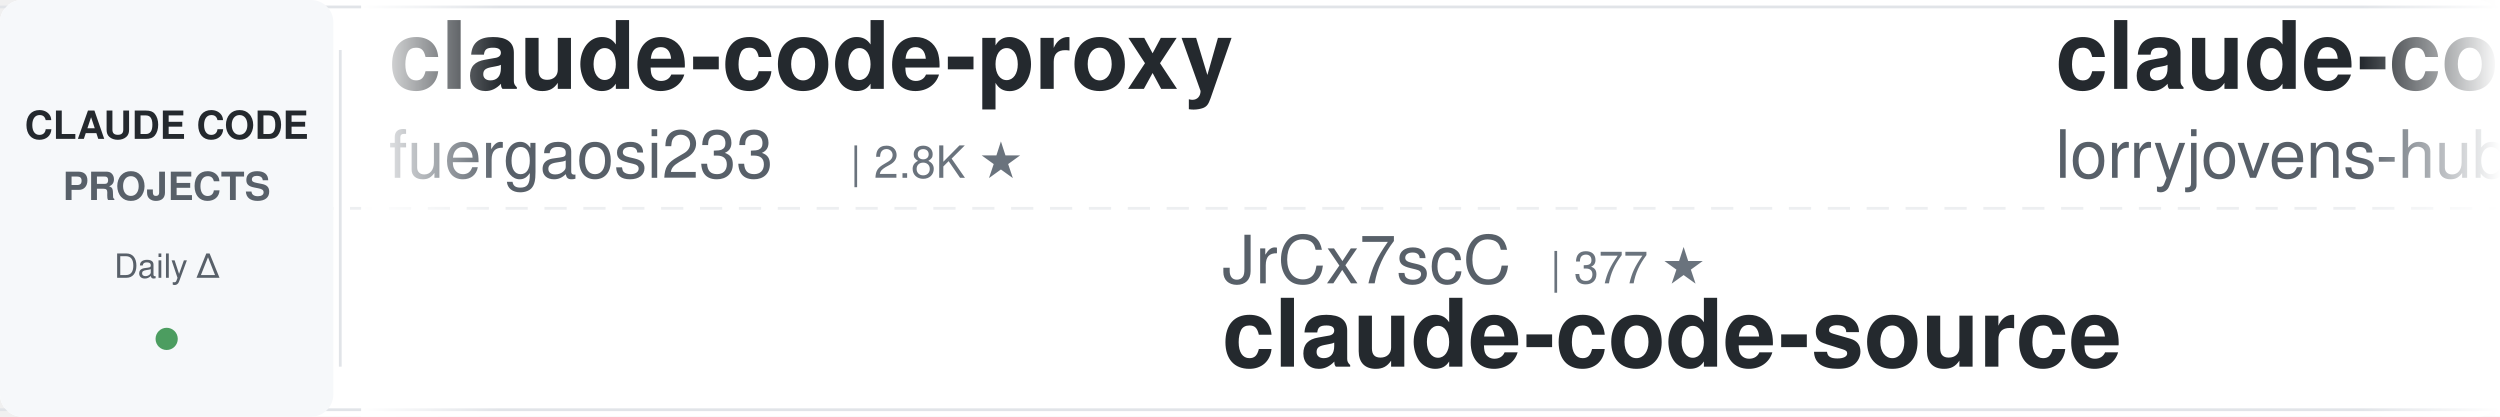
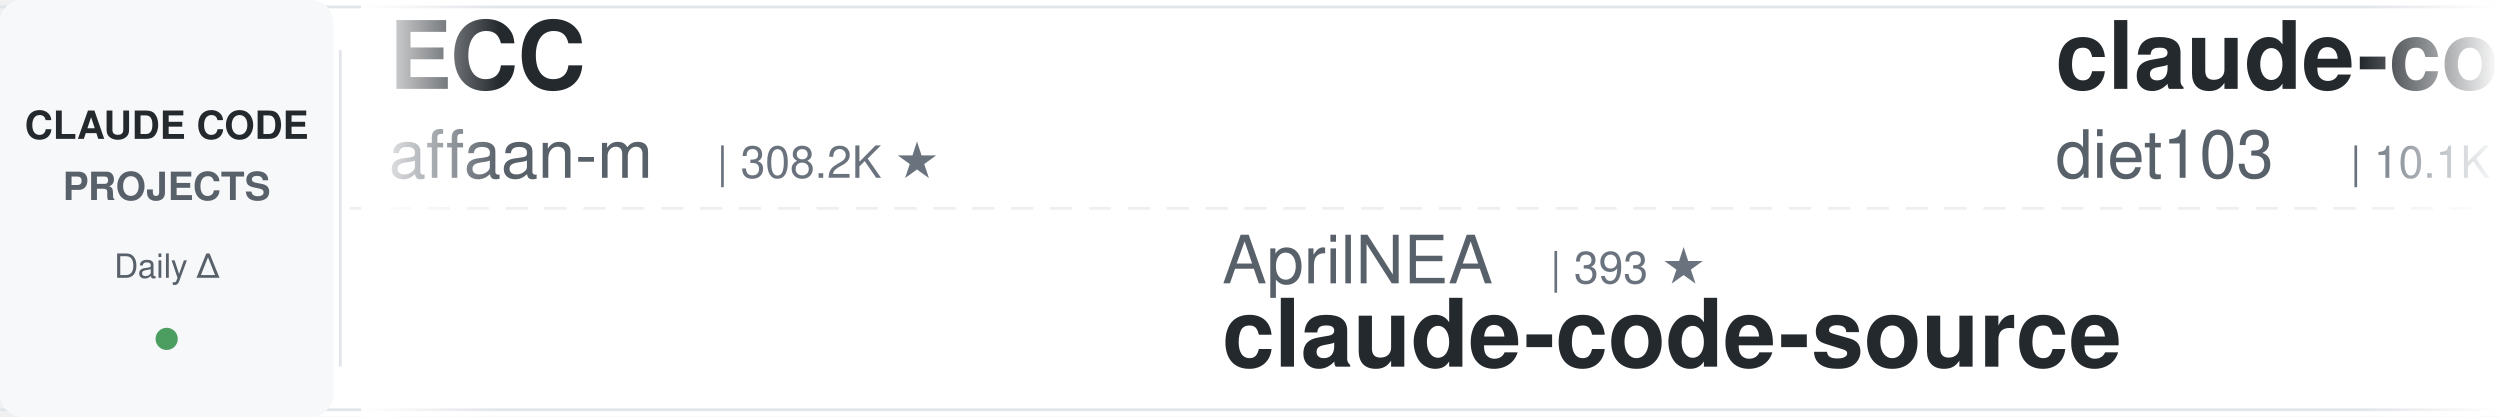
<svg xmlns="http://www.w3.org/2000/svg" width="900" height="150">
  <defs>
    <linearGradient id="leftFade" x1="0%" y1="0%" x2="100%" y2="0%">
      <stop offset="0%" style="stop-color:#ffffff;stop-opacity:1" />
      <stop offset="100%" style="stop-color:#ffffff;stop-opacity:0" />
    </linearGradient>
    <linearGradient id="rightFade" x1="0%" y1="0%" x2="100%" y2="0%">
      <stop offset="0%" style="stop-color:#ffffff;stop-opacity:0" />
      <stop offset="100%" style="stop-color:#ffffff;stop-opacity:1" />
    </linearGradient>
  </defs>
  <rect width="900" height="150" fill="#ffffff" rx="8" />
  <rect x="0" y="2" width="900" height="1" fill="#e1e4e8" />
  <rect x="0" y="147" width="900" height="1" fill="#e1e4e8" />
  <line x1="0" y1="75" x2="900" y2="75" stroke="#e1e4e8" stroke-width="1" stroke-dasharray="8 6" opacity="0.6" />
  <rect x="0" y="0" width="120" height="150" fill="#f6f8fa" rx="8" />
  <text x="60" y="50" font-family="-apple-system, BlinkMacSystemFont, 'Segoe UI', Helvetica, Arial, sans-serif" font-size="14" font-weight="600" fill="#24292e" text-anchor="middle">CLAUDE CODE</text>
  <text x="60" y="72" font-family="-apple-system, BlinkMacSystemFont, 'Segoe UI', Helvetica, Arial, sans-serif" font-size="14" font-weight="600" fill="#586069" text-anchor="middle">PROJECTS</text>
  <text x="60" y="100" font-family="-apple-system, BlinkMacSystemFont, 'Segoe UI', Helvetica, Arial, sans-serif" font-size="12" font-weight="500" fill="#586069" text-anchor="middle">Daily Δ</text>
  <circle cx="60" cy="122" r="4" fill="#22863a" opacity="0.8" />
  <rect x="122" y="18" width="1" height="114" fill="#e1e4e8" />
  <clipPath id="tickerClip">
    <rect x="130" y="0" width="770" height="150" />
  </clipPath>
  <g clip-path="url(#tickerClip)">
    <g id="tickerItems">
      <animateTransform attributeName="transform" attributeType="XML" type="translate" from="0 0" to="-3000 0" dur="54s" repeatCount="indefinite" />
      <g transform="translate(0, 0)">
-         <text x="140" y="32" font-family="-apple-system, BlinkMacSystemFont, 'Segoe UI', Helvetica, Arial, sans-serif" font-size="34" font-weight="600" fill="#24292e">claude-code-proxy</text>
-         <text x="140" y="64" font-family="-apple-system, BlinkMacSystemFont, 'Segoe UI', Helvetica, Arial, sans-serif" font-size="24" font-weight="400" fill="#586069">fuergaosi233</text>
-         <text x="306" y="64" font-family="-apple-system, BlinkMacSystemFont, 'Segoe UI', Helvetica, Arial, sans-serif" font-size="16" font-weight="500" fill="#6a737d">| 2.8K ★</text>
+         <text x="140" y="32" font-family="-apple-system, BlinkMacSystemFont, 'Segoe UI', Helvetica, Arial, sans-serif" font-size="34" font-weight="600" fill="#24292e">ECC</text>
+         <text x="140" y="64" font-family="-apple-system, BlinkMacSystemFont, 'Segoe UI', Helvetica, Arial, sans-serif" font-size="24" font-weight="400" fill="#586069">affaan-m</text>
+         <text x="258" y="64" font-family="-apple-system, BlinkMacSystemFont, 'Segoe UI', Helvetica, Arial, sans-serif" font-size="16" font-weight="500" fill="#6a737d">| 308.2K ★</text>
      </g>
      <g transform="translate(300, 0)">
-         <text x="140" y="102" font-family="-apple-system, BlinkMacSystemFont, 'Segoe UI', Helvetica, Arial, sans-serif" font-size="24" font-weight="400" fill="#586069">JrCx7scC</text>
-         <text x="258" y="102" font-family="-apple-system, BlinkMacSystemFont, 'Segoe UI', Helvetica, Arial, sans-serif" font-size="16" font-weight="500" fill="#6a737d">| 377 ★</text>
+         <text x="140" y="102" font-family="-apple-system, BlinkMacSystemFont, 'Segoe UI', Helvetica, Arial, sans-serif" font-size="24" font-weight="400" fill="#586069">AprilNEA</text>
+         <text x="258" y="102" font-family="-apple-system, BlinkMacSystemFont, 'Segoe UI', Helvetica, Arial, sans-serif" font-size="16" font-weight="500" fill="#6a737d">| 393 ★</text>
        <text x="140" y="132" font-family="-apple-system, BlinkMacSystemFont, 'Segoe UI', Helvetica, Arial, sans-serif" font-size="34" font-weight="600" fill="#24292e">claude-code-source</text>
      </g>
      <g transform="translate(600, 0)">
-         <text x="140" y="32" font-family="-apple-system, BlinkMacSystemFont, 'Segoe UI', Helvetica, Arial, sans-serif" font-size="34" font-weight="600" fill="#24292e">claude-code-rust</text>
-         <text x="140" y="64" font-family="-apple-system, BlinkMacSystemFont, 'Segoe UI', Helvetica, Arial, sans-serif" font-size="24" font-weight="400" fill="#586069">lorryjovens-hub</text>
-         <text x="342" y="64" font-family="-apple-system, BlinkMacSystemFont, 'Segoe UI', Helvetica, Arial, sans-serif" font-size="16" font-weight="500" fill="#6a737d">| 1.7K ★</text>
+         <text x="140" y="32" font-family="-apple-system, BlinkMacSystemFont, 'Segoe UI', Helvetica, Arial, sans-serif" font-size="34" font-weight="600" fill="#24292e">claude-code-infrastructu...</text>
+         <text x="140" y="64" font-family="-apple-system, BlinkMacSystemFont, 'Segoe UI', Helvetica, Arial, sans-serif" font-size="24" font-weight="400" fill="#586069">diet103</text>
+         <text x="246" y="64" font-family="-apple-system, BlinkMacSystemFont, 'Segoe UI', Helvetica, Arial, sans-serif" font-size="16" font-weight="500" fill="#6a737d">| 10.1K ★</text>
      </g>
      <g transform="translate(900, 0)">
-         <text x="140" y="102" font-family="-apple-system, BlinkMacSystemFont, 'Segoe UI', Helvetica, Arial, sans-serif" font-size="24" font-weight="400" fill="#586069">Maciek-roboblog</text>
-         <text x="342" y="102" font-family="-apple-system, BlinkMacSystemFont, 'Segoe UI', Helvetica, Arial, sans-serif" font-size="16" font-weight="500" fill="#6a737d">| 8.8K ★</text>
-         <text x="140" y="132" font-family="-apple-system, BlinkMacSystemFont, 'Segoe UI', Helvetica, Arial, sans-serif" font-size="34" font-weight="600" fill="#24292e">Claude-Code-Usage-Monito...</text>
+         <text x="140" y="102" font-family="-apple-system, BlinkMacSystemFont, 'Segoe UI', Helvetica, Arial, sans-serif" font-size="24" font-weight="400" fill="#586069">Windy3f3f3f3f</text>
+         <text x="318" y="102" font-family="-apple-system, BlinkMacSystemFont, 'Segoe UI', Helvetica, Arial, sans-serif" font-size="16" font-weight="500" fill="#6a737d">| 3.8K ★</text>
+         <text x="140" y="132" font-family="-apple-system, BlinkMacSystemFont, 'Segoe UI', Helvetica, Arial, sans-serif" font-size="34" font-weight="600" fill="#24292e">how-claude-code-works</text>
      </g>
      <g transform="translate(1200, 0)">
-         <text x="140" y="32" font-family="-apple-system, BlinkMacSystemFont, 'Segoe UI', Helvetica, Arial, sans-serif" font-size="34" font-weight="600" fill="#24292e">claude-code-source</text>
-         <text x="140" y="64" font-family="-apple-system, BlinkMacSystemFont, 'Segoe UI', Helvetica, Arial, sans-serif" font-size="24" font-weight="400" fill="#586069">hangsman</text>
-         <text x="258" y="64" font-family="-apple-system, BlinkMacSystemFont, 'Segoe UI', Helvetica, Arial, sans-serif" font-size="16" font-weight="500" fill="#6a737d">| 798 ★</text>
+         <text x="140" y="32" font-family="-apple-system, BlinkMacSystemFont, 'Segoe UI', Helvetica, Arial, sans-serif" font-size="34" font-weight="600" fill="#24292e">Claude-Code-Quest</text>
+         <text x="140" y="64" font-family="-apple-system, BlinkMacSystemFont, 'Segoe UI', Helvetica, Arial, sans-serif" font-size="24" font-weight="400" fill="#586069">wesammustafa</text>
+         <text x="306" y="64" font-family="-apple-system, BlinkMacSystemFont, 'Segoe UI', Helvetica, Arial, sans-serif" font-size="16" font-weight="500" fill="#6a737d">| 3.7K ★</text>
      </g>
      <g transform="translate(1500, 0)">
-         <text x="140" y="102" font-family="-apple-system, BlinkMacSystemFont, 'Segoe UI', Helvetica, Arial, sans-serif" font-size="24" font-weight="400" fill="#586069">anthropics</text>
-         <text x="282" y="102" font-family="-apple-system, BlinkMacSystemFont, 'Segoe UI', Helvetica, Arial, sans-serif" font-size="16" font-weight="500" fill="#6a737d">| 10.0K ★</text>
-         <text x="140" y="132" font-family="-apple-system, BlinkMacSystemFont, 'Segoe UI', Helvetica, Arial, sans-serif" font-size="34" font-weight="600" fill="#24292e">claude-code-action</text>
+         <text x="140" y="102" font-family="-apple-system, BlinkMacSystemFont, 'Segoe UI', Helvetica, Arial, sans-serif" font-size="24" font-weight="400" fill="#586069">SeemSeam</text>
+         <text x="258" y="102" font-family="-apple-system, BlinkMacSystemFont, 'Segoe UI', Helvetica, Arial, sans-serif" font-size="16" font-weight="500" fill="#6a737d">| 3.6K ★</text>
+         <text x="140" y="132" font-family="-apple-system, BlinkMacSystemFont, 'Segoe UI', Helvetica, Arial, sans-serif" font-size="34" font-weight="600" fill="#24292e">claude_codex_bridge</text>
      </g>
      <g transform="translate(1800, 0)">
-         <text x="140" y="32" font-family="-apple-system, BlinkMacSystemFont, 'Segoe UI', Helvetica, Arial, sans-serif" font-size="34" font-weight="600" fill="#24292e">claude-code-skills</text>
-         <text x="140" y="64" font-family="-apple-system, BlinkMacSystemFont, 'Segoe UI', Helvetica, Arial, sans-serif" font-size="24" font-weight="400" fill="#586069">daymade</text>
-         <text x="246" y="64" font-family="-apple-system, BlinkMacSystemFont, 'Segoe UI', Helvetica, Arial, sans-serif" font-size="16" font-weight="500" fill="#6a737d">| 1.5K ★</text>
+         <text x="140" y="32" font-family="-apple-system, BlinkMacSystemFont, 'Segoe UI', Helvetica, Arial, sans-serif" font-size="34" font-weight="600" fill="#24292e">Dive-into-Claude-Code</text>
+         <text x="140" y="64" font-family="-apple-system, BlinkMacSystemFont, 'Segoe UI', Helvetica, Arial, sans-serif" font-size="24" font-weight="400" fill="#586069">VILA-Lab</text>
+         <text x="258" y="64" font-family="-apple-system, BlinkMacSystemFont, 'Segoe UI', Helvetica, Arial, sans-serif" font-size="16" font-weight="500" fill="#6a737d">| 2.2K ★</text>
      </g>
      <g transform="translate(2100, 0)">
-         <text x="140" y="102" font-family="-apple-system, BlinkMacSystemFont, 'Segoe UI', Helvetica, Arial, sans-serif" font-size="24" font-weight="400" fill="#586069">centminmod</text>
-         <text x="282" y="102" font-family="-apple-system, BlinkMacSystemFont, 'Segoe UI', Helvetica, Arial, sans-serif" font-size="16" font-weight="500" fill="#6a737d">| 2.7K ★</text>
-         <text x="140" y="132" font-family="-apple-system, BlinkMacSystemFont, 'Segoe UI', Helvetica, Arial, sans-serif" font-size="34" font-weight="600" fill="#24292e">my-claude-code-setup</text>
+         <text x="140" y="102" font-family="-apple-system, BlinkMacSystemFont, 'Segoe UI', Helvetica, Arial, sans-serif" font-size="24" font-weight="400" fill="#586069">repowise-dev</text>
+         <text x="306" y="102" font-family="-apple-system, BlinkMacSystemFont, 'Segoe UI', Helvetica, Arial, sans-serif" font-size="16" font-weight="500" fill="#6a737d">| 1.2K ★</text>
+         <text x="140" y="132" font-family="-apple-system, BlinkMacSystemFont, 'Segoe UI', Helvetica, Arial, sans-serif" font-size="34" font-weight="600" fill="#24292e">claude-code-prompts</text>
      </g>
      <g transform="translate(2400, 0)">
-         <text x="140" y="32" font-family="-apple-system, BlinkMacSystemFont, 'Segoe UI', Helvetica, Arial, sans-serif" font-size="34" font-weight="600" fill="#24292e">claude-code-cli</text>
-         <text x="140" y="64" font-family="-apple-system, BlinkMacSystemFont, 'Segoe UI', Helvetica, Arial, sans-serif" font-size="24" font-weight="400" fill="#586069">huangserva</text>
-         <text x="282" y="64" font-family="-apple-system, BlinkMacSystemFont, 'Segoe UI', Helvetica, Arial, sans-serif" font-size="16" font-weight="500" fill="#6a737d">| 633 ★</text>
+         <text x="140" y="32" font-family="-apple-system, BlinkMacSystemFont, 'Segoe UI', Helvetica, Arial, sans-serif" font-size="34" font-weight="600" fill="#24292e">claude-code-guide</text>
+         <text x="140" y="64" font-family="-apple-system, BlinkMacSystemFont, 'Segoe UI', Helvetica, Arial, sans-serif" font-size="24" font-weight="400" fill="#586069">zebbern</text>
+         <text x="246" y="64" font-family="-apple-system, BlinkMacSystemFont, 'Segoe UI', Helvetica, Arial, sans-serif" font-size="16" font-weight="500" fill="#6a737d">| 4.7K ★</text>
      </g>
      <g transform="translate(2700, 0)">
        <text x="140" y="102" font-family="-apple-system, BlinkMacSystemFont, 'Segoe UI', Helvetica, Arial, sans-serif" font-size="24" font-weight="400" fill="#586069">kodu-ai</text>
        <text x="246" y="102" font-family="-apple-system, BlinkMacSystemFont, 'Segoe UI', Helvetica, Arial, sans-serif" font-size="16" font-weight="500" fill="#6a737d">| 5.2K ★</text>
        <text x="140" y="132" font-family="-apple-system, BlinkMacSystemFont, 'Segoe UI', Helvetica, Arial, sans-serif" font-size="34" font-weight="600" fill="#24292e">claude-coder</text>
      </g>
      <g transform="translate(3000, 0)">
-         <text x="140" y="32" font-family="-apple-system, BlinkMacSystemFont, 'Segoe UI', Helvetica, Arial, sans-serif" font-size="34" font-weight="600" fill="#24292e">claude-code-proxy</text>
-         <text x="140" y="64" font-family="-apple-system, BlinkMacSystemFont, 'Segoe UI', Helvetica, Arial, sans-serif" font-size="24" font-weight="400" fill="#586069">fuergaosi233</text>
-         <text x="306" y="64" font-family="-apple-system, BlinkMacSystemFont, 'Segoe UI', Helvetica, Arial, sans-serif" font-size="16" font-weight="500" fill="#6a737d">| 2.8K ★</text>
+         <text x="140" y="32" font-family="-apple-system, BlinkMacSystemFont, 'Segoe UI', Helvetica, Arial, sans-serif" font-size="34" font-weight="600" fill="#24292e">ECC</text>
+         <text x="140" y="64" font-family="-apple-system, BlinkMacSystemFont, 'Segoe UI', Helvetica, Arial, sans-serif" font-size="24" font-weight="400" fill="#586069">affaan-m</text>
+         <text x="258" y="64" font-family="-apple-system, BlinkMacSystemFont, 'Segoe UI', Helvetica, Arial, sans-serif" font-size="16" font-weight="500" fill="#6a737d">| 308.2K ★</text>
      </g>
      <g transform="translate(3300, 0)">
-         <text x="140" y="102" font-family="-apple-system, BlinkMacSystemFont, 'Segoe UI', Helvetica, Arial, sans-serif" font-size="24" font-weight="400" fill="#586069">JrCx7scC</text>
-         <text x="258" y="102" font-family="-apple-system, BlinkMacSystemFont, 'Segoe UI', Helvetica, Arial, sans-serif" font-size="16" font-weight="500" fill="#6a737d">| 377 ★</text>
+         <text x="140" y="102" font-family="-apple-system, BlinkMacSystemFont, 'Segoe UI', Helvetica, Arial, sans-serif" font-size="24" font-weight="400" fill="#586069">AprilNEA</text>
+         <text x="258" y="102" font-family="-apple-system, BlinkMacSystemFont, 'Segoe UI', Helvetica, Arial, sans-serif" font-size="16" font-weight="500" fill="#6a737d">| 393 ★</text>
        <text x="140" y="132" font-family="-apple-system, BlinkMacSystemFont, 'Segoe UI', Helvetica, Arial, sans-serif" font-size="34" font-weight="600" fill="#24292e">claude-code-source</text>
      </g>
      <g transform="translate(3600, 0)">
-         <text x="140" y="32" font-family="-apple-system, BlinkMacSystemFont, 'Segoe UI', Helvetica, Arial, sans-serif" font-size="34" font-weight="600" fill="#24292e">claude-code-rust</text>
-         <text x="140" y="64" font-family="-apple-system, BlinkMacSystemFont, 'Segoe UI', Helvetica, Arial, sans-serif" font-size="24" font-weight="400" fill="#586069">lorryjovens-hub</text>
-         <text x="342" y="64" font-family="-apple-system, BlinkMacSystemFont, 'Segoe UI', Helvetica, Arial, sans-serif" font-size="16" font-weight="500" fill="#6a737d">| 1.7K ★</text>
+         <text x="140" y="32" font-family="-apple-system, BlinkMacSystemFont, 'Segoe UI', Helvetica, Arial, sans-serif" font-size="34" font-weight="600" fill="#24292e">claude-code-infrastructu...</text>
+         <text x="140" y="64" font-family="-apple-system, BlinkMacSystemFont, 'Segoe UI', Helvetica, Arial, sans-serif" font-size="24" font-weight="400" fill="#586069">diet103</text>
+         <text x="246" y="64" font-family="-apple-system, BlinkMacSystemFont, 'Segoe UI', Helvetica, Arial, sans-serif" font-size="16" font-weight="500" fill="#6a737d">| 10.1K ★</text>
      </g>
      <g transform="translate(3900, 0)">
-         <text x="140" y="102" font-family="-apple-system, BlinkMacSystemFont, 'Segoe UI', Helvetica, Arial, sans-serif" font-size="24" font-weight="400" fill="#586069">Maciek-roboblog</text>
-         <text x="342" y="102" font-family="-apple-system, BlinkMacSystemFont, 'Segoe UI', Helvetica, Arial, sans-serif" font-size="16" font-weight="500" fill="#6a737d">| 8.8K ★</text>
-         <text x="140" y="132" font-family="-apple-system, BlinkMacSystemFont, 'Segoe UI', Helvetica, Arial, sans-serif" font-size="34" font-weight="600" fill="#24292e">Claude-Code-Usage-Monito...</text>
+         <text x="140" y="102" font-family="-apple-system, BlinkMacSystemFont, 'Segoe UI', Helvetica, Arial, sans-serif" font-size="24" font-weight="400" fill="#586069">Windy3f3f3f3f</text>
+         <text x="318" y="102" font-family="-apple-system, BlinkMacSystemFont, 'Segoe UI', Helvetica, Arial, sans-serif" font-size="16" font-weight="500" fill="#6a737d">| 3.8K ★</text>
+         <text x="140" y="132" font-family="-apple-system, BlinkMacSystemFont, 'Segoe UI', Helvetica, Arial, sans-serif" font-size="34" font-weight="600" fill="#24292e">how-claude-code-works</text>
      </g>
    </g>
  </g>
  <rect x="130" y="0" width="50" height="150" fill="url(#leftFade)" />
  <rect x="850" y="0" width="50" height="150" fill="url(#rightFade)" />
</svg>
